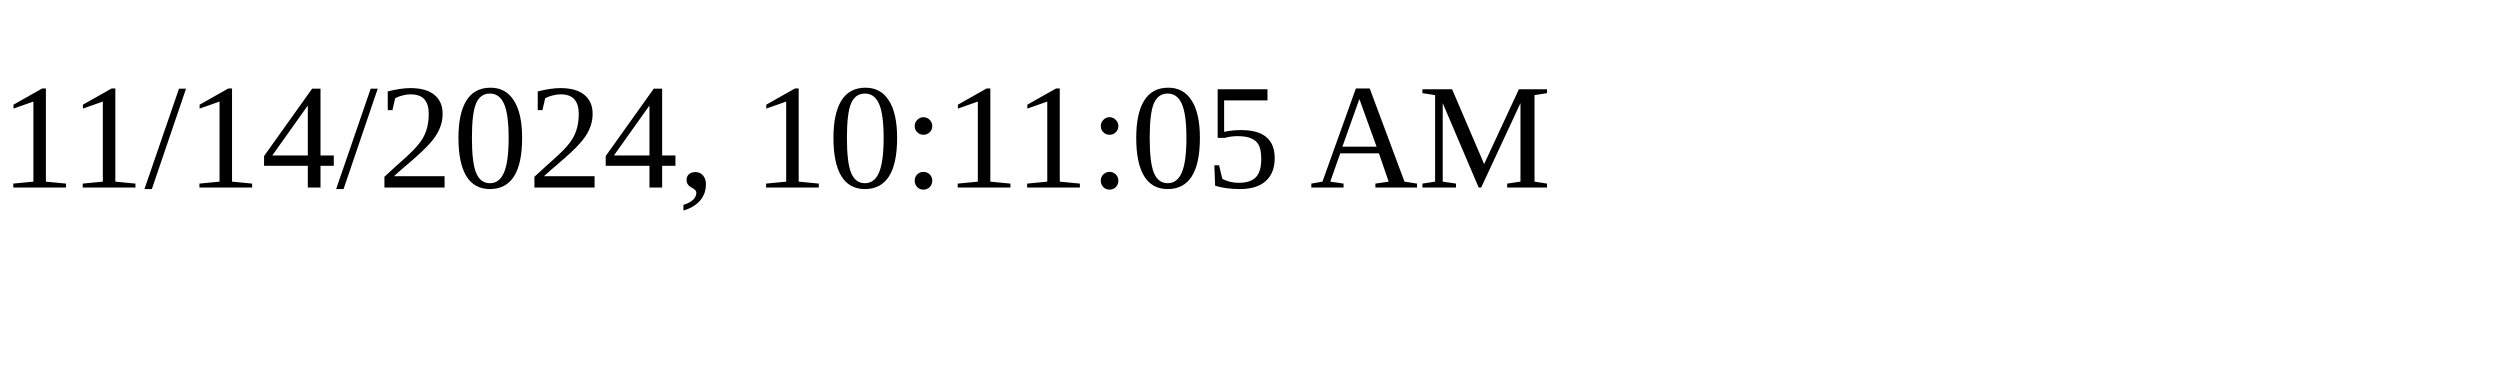
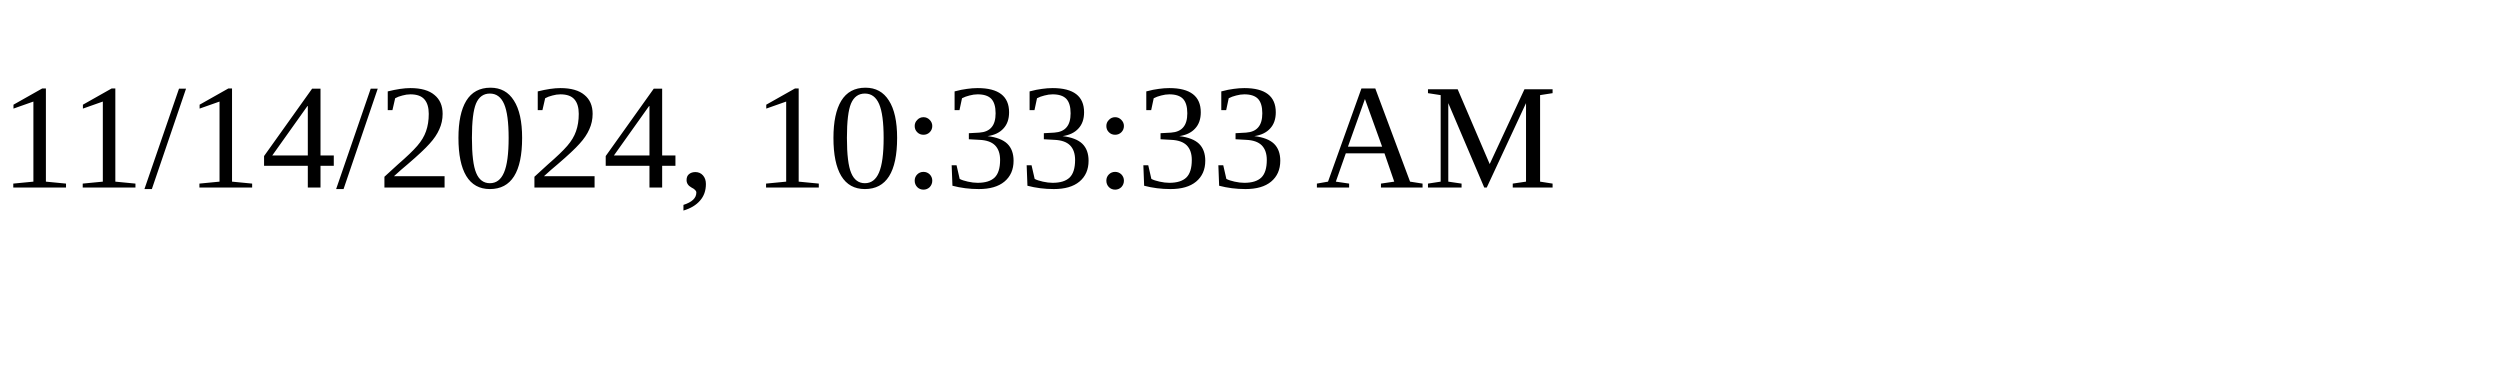
<svg xmlns="http://www.w3.org/2000/svg" height="30" width="200">
-   <text x="0" y="15">11/14/2024, 10:11:05 AM</text>
+   <text x="0" y="15">11/14/2024, 10:33:33 AM</text>
</svg>
